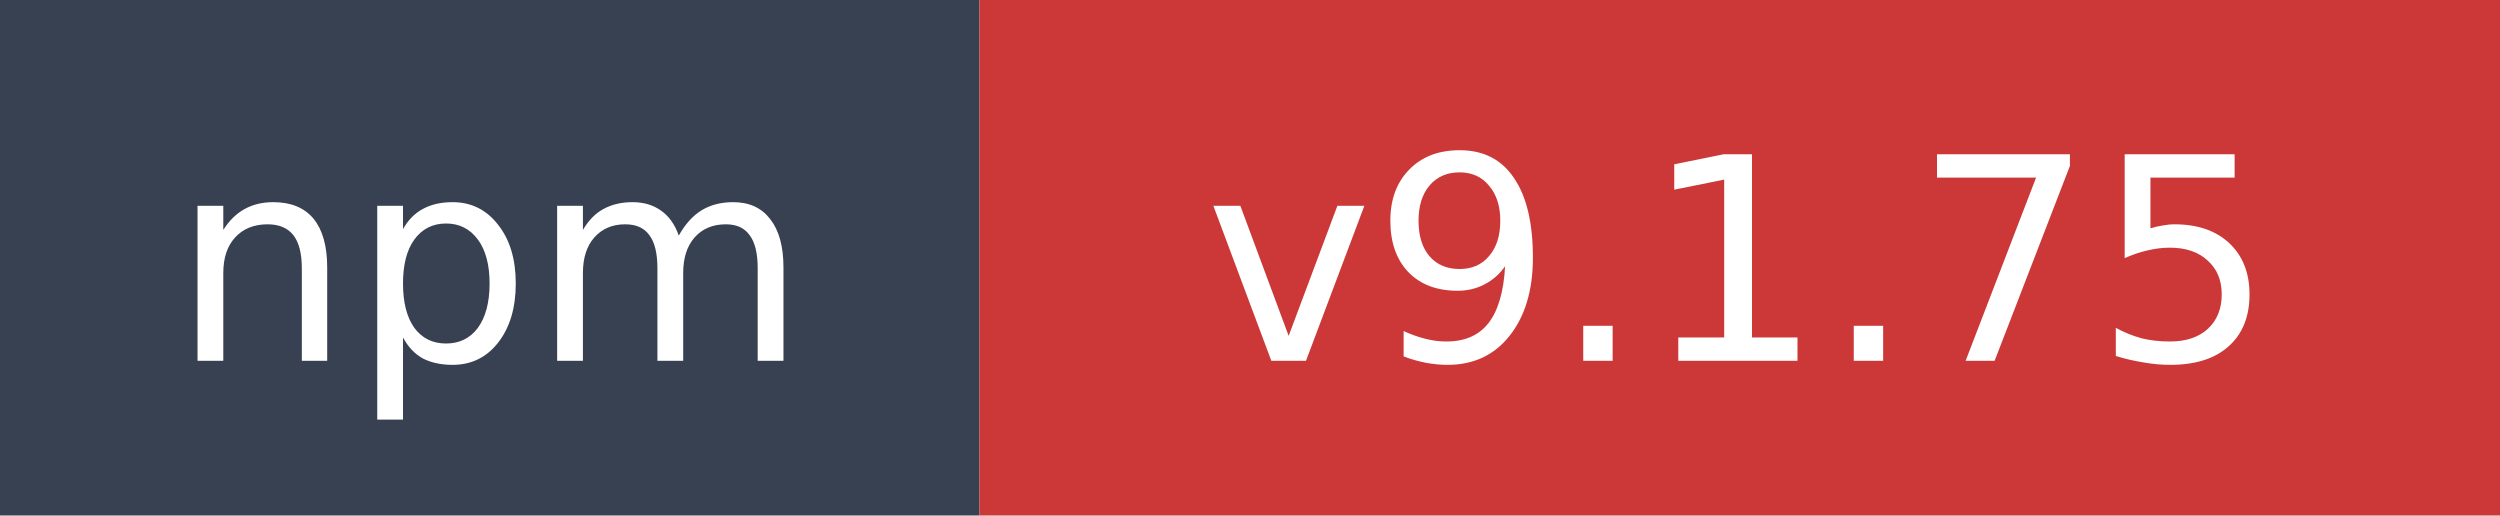
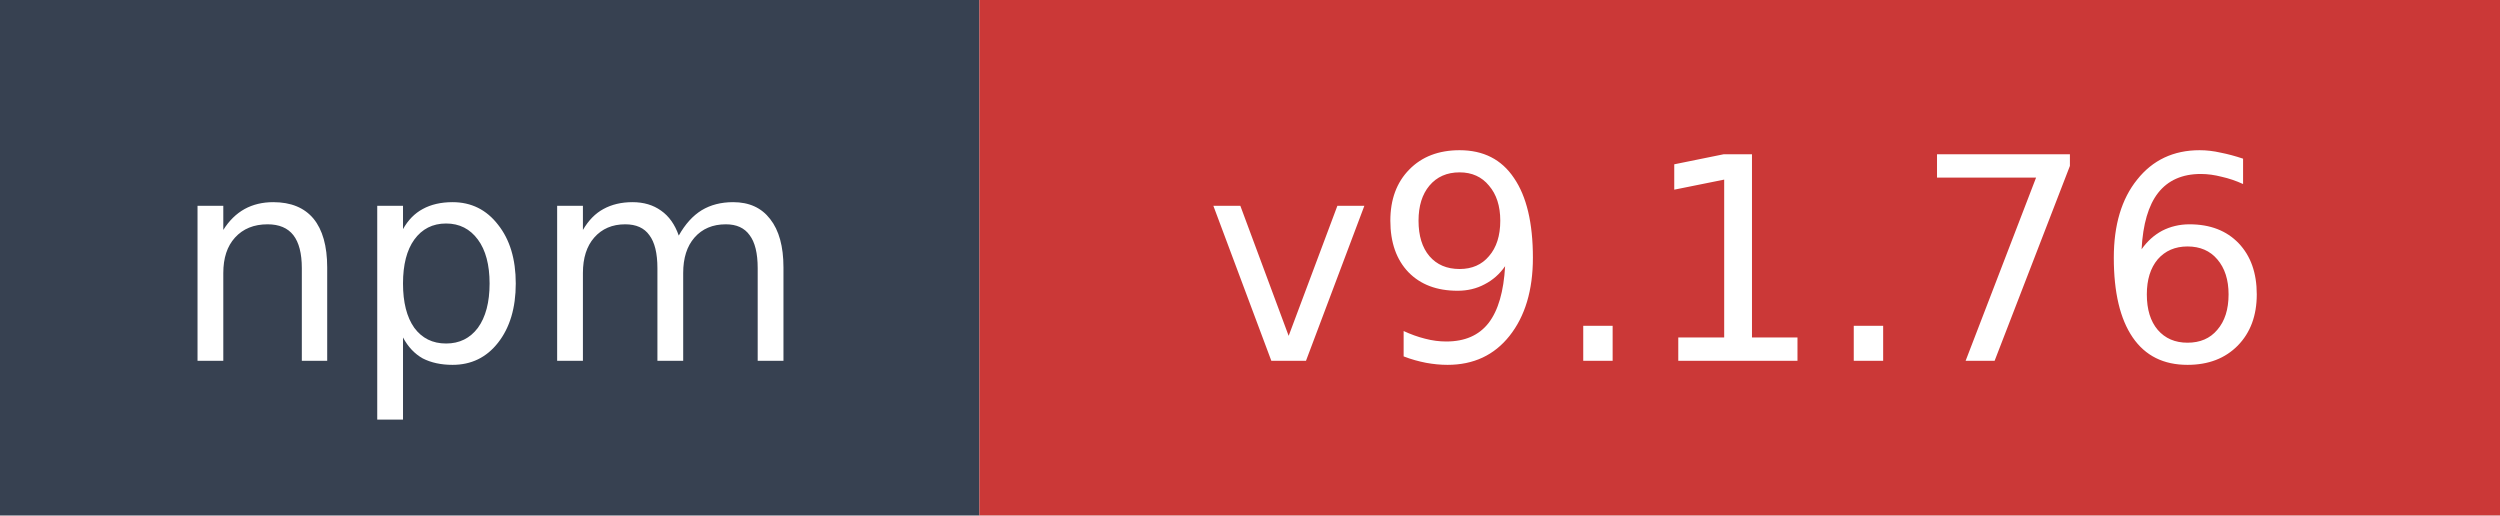
- <svg xmlns="http://www.w3.org/2000/svg" width="97" height="20" role="img" aria-label="npm: v9.1.75">
+ <svg xmlns="http://www.w3.org/2000/svg" width="97" height="20" role="img" aria-label="npm: v9.1.76">
  <rect width="38" height="20" fill="#374151" />
  <rect x="38" width="59" height="20" fill="#cb3837" />
  <text x="19" y="14" fill="#ffffff" font-family="Verdana,Geneva,DejaVu Sans,sans-serif" font-size="11" text-anchor="middle">npm</text>
-   <text x="67.5" y="14" fill="#ffffff" font-family="Verdana,Geneva,DejaVu Sans,sans-serif" font-size="11" text-anchor="middle">v9.1.75</text>
+   <text x="67.5" y="14" fill="#ffffff" font-family="Verdana,Geneva,DejaVu Sans,sans-serif" font-size="11" text-anchor="middle">v9.1.76</text>
</svg>
